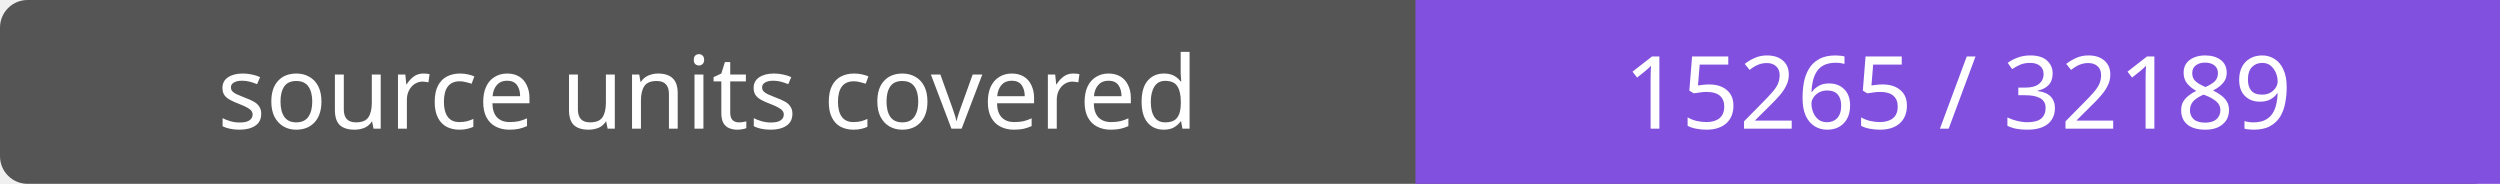
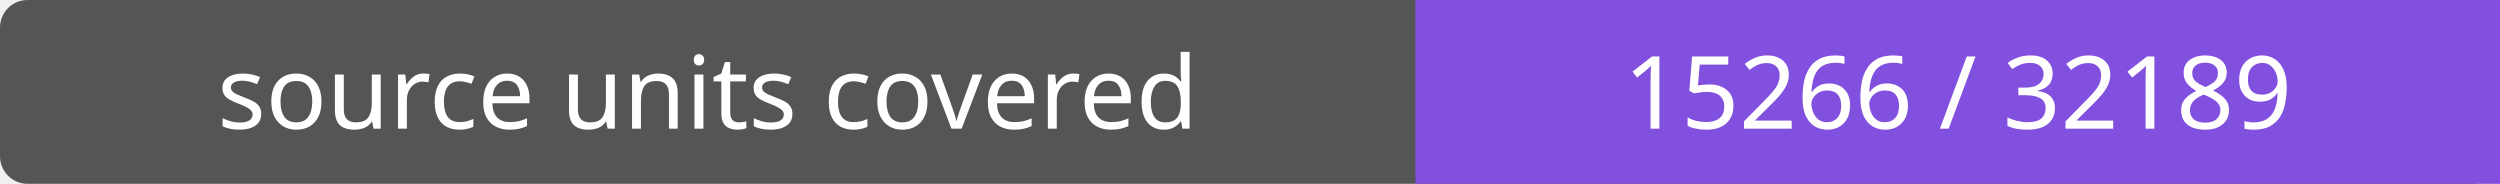
- <svg xmlns="http://www.w3.org/2000/svg" width="272" height="20" role="img" aria-label="source units covered: 15265 / 32189">
+ <svg xmlns="http://www.w3.org/2000/svg" width="272" height="20" role="img" aria-label="source units covered: 15266 / 32189">
  <rect width="272" height="20" rx="3" fill="#555" />
  <path fill="#8250df" d="M154 0h118v20H154z" />
  <g fill="#fff" text-anchor="middle" font-family="Verdana,sans-serif" font-size="11">
    <text x="77.0" y="14">source units covered</text>
-     <text x="213.0" y="14">15265 / 32189</text>
+     <text x="213.0" y="14">15266 / 32189</text>
  </g>
</svg>
